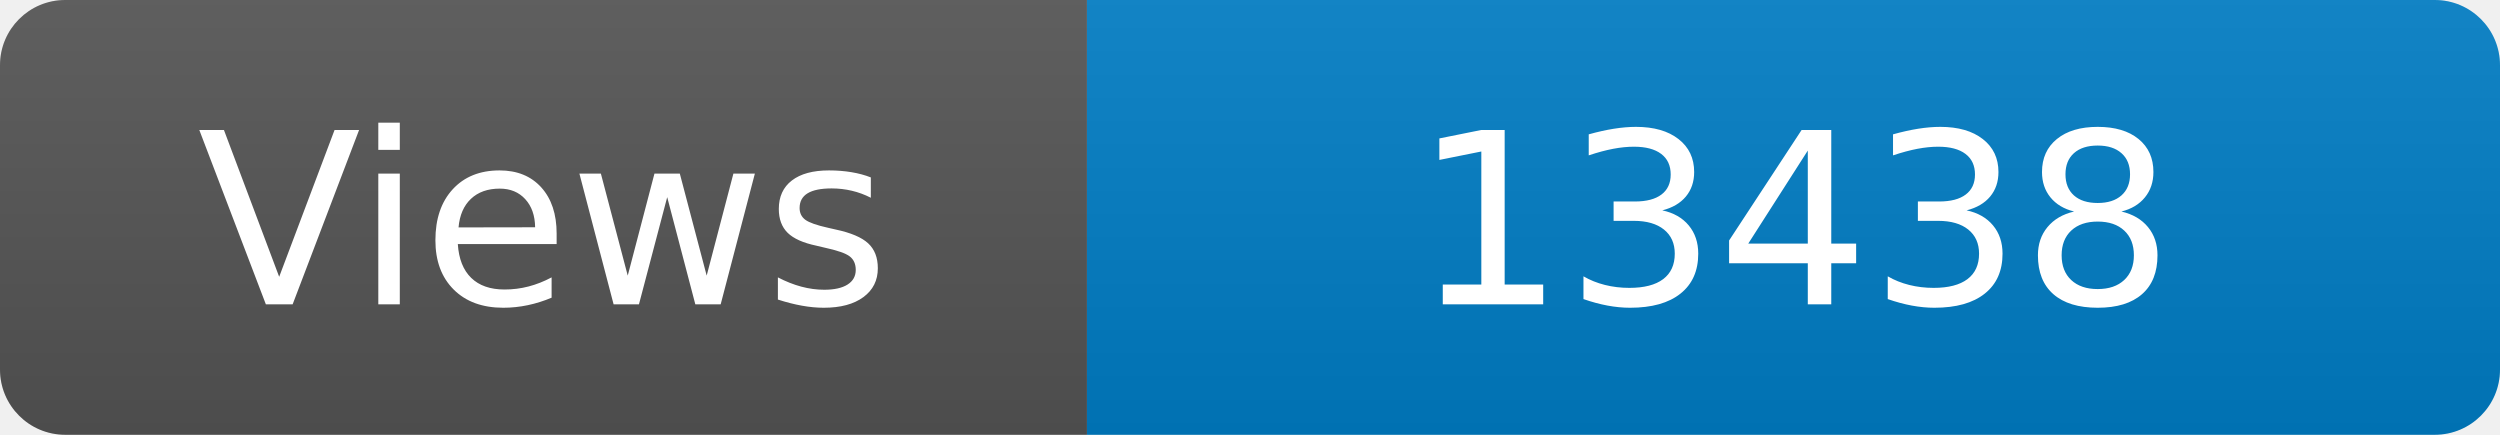
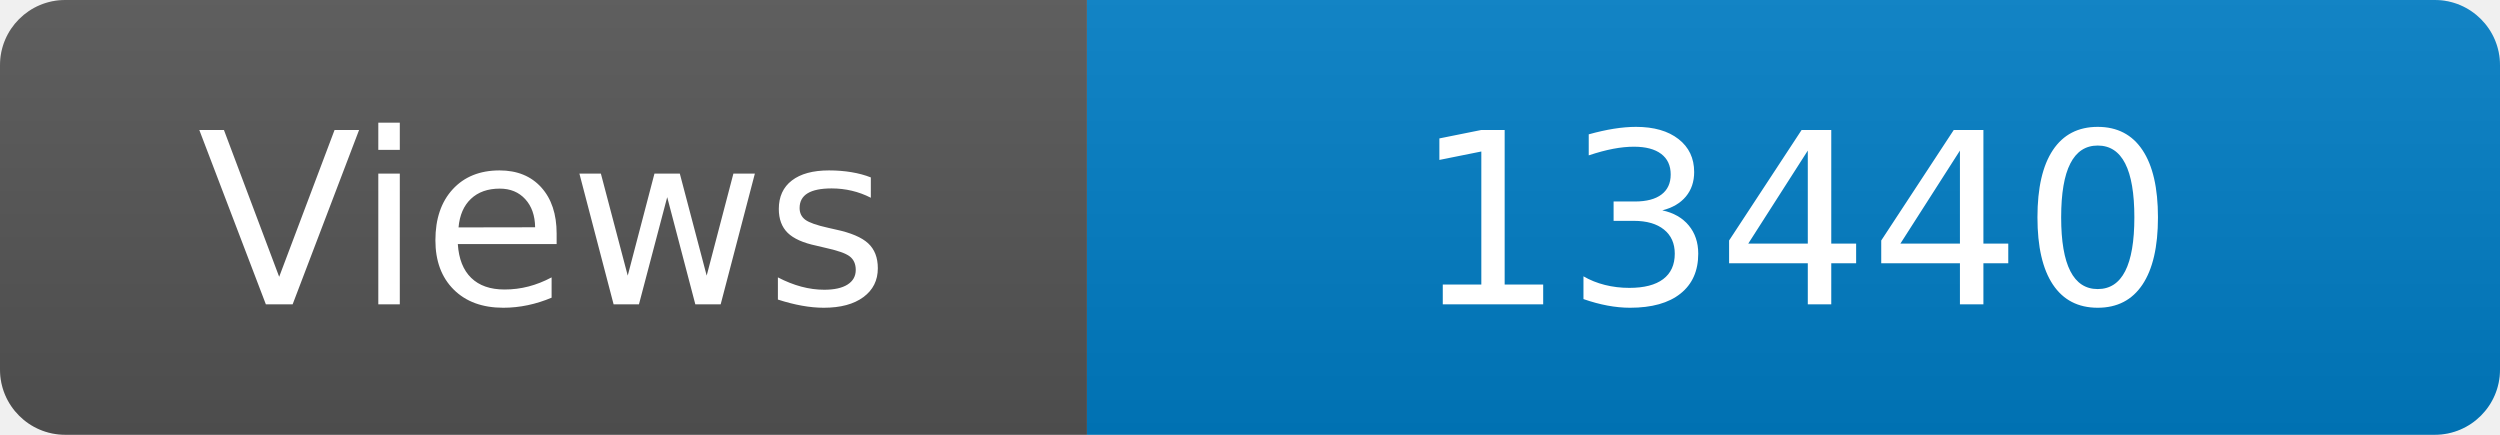
<svg xmlns="http://www.w3.org/2000/svg" width="115" height="20" role="img" aria-label="Maintained?: yes">
  <linearGradient id="s" x2="0" y2="100%">
    <stop offset="0" stop-color="#bbb" stop-opacity=".1" />
    <stop offset="1" stop-opacity=".1" />
  </linearGradient>
  <clipPath id="r">
    <rect width="115" height="20" rx="3" fill="#fff" />
  </clipPath>
  <g clip-path="url(#r)">
    <rect width="50" height="20" fill="#555" />
    <rect x="50" width="160" height="20" fill="#007ec6" />
    <rect width="115" height="20" fill="url(#s)" />
  </g>
  <g fill="#fff" text-anchor="middle" font-family="Verdana,Geneva,DejaVu Sans,sans-serif" font-size="110">
    <text x="250" y="140" transform="scale(.1)" fill="#fff">Views</text>
-     <text x="825" y="140" transform="scale(.1)" fill="#fff">13438</text>
+     <text x="825" y="140" transform="scale(.1)" fill="#fff">13440</text>
  </g>
</svg>
